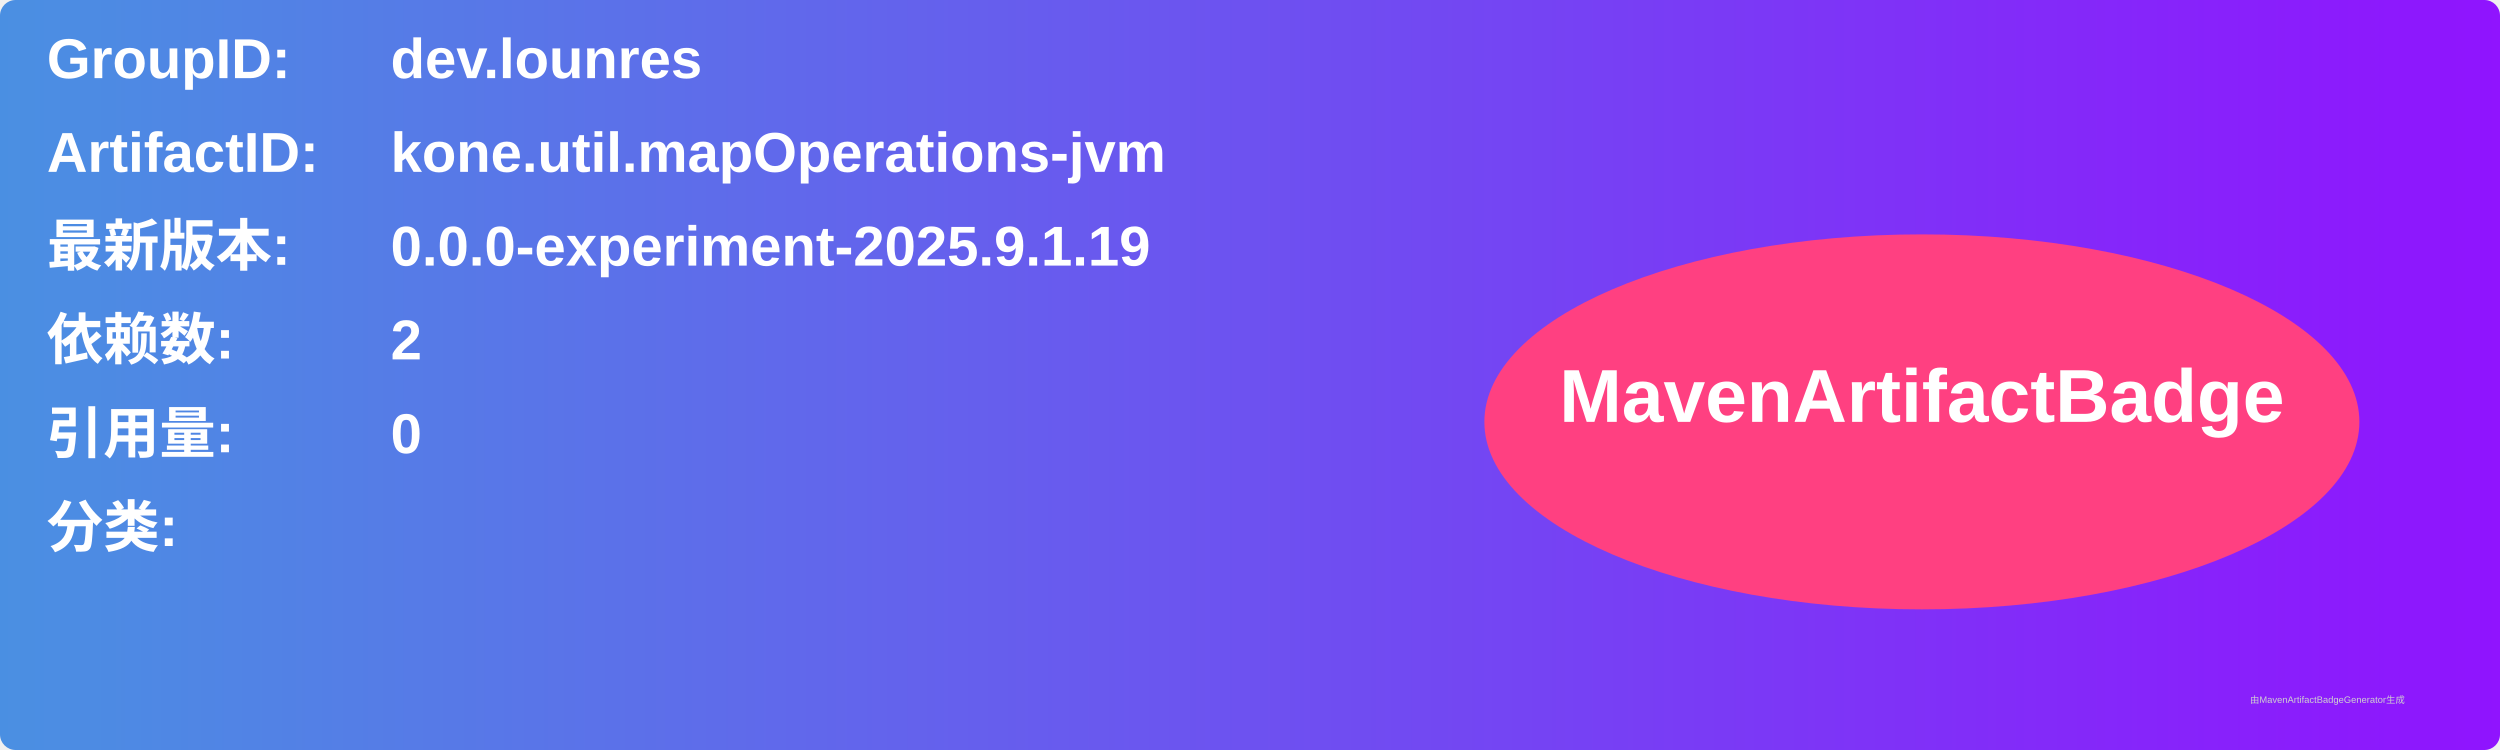
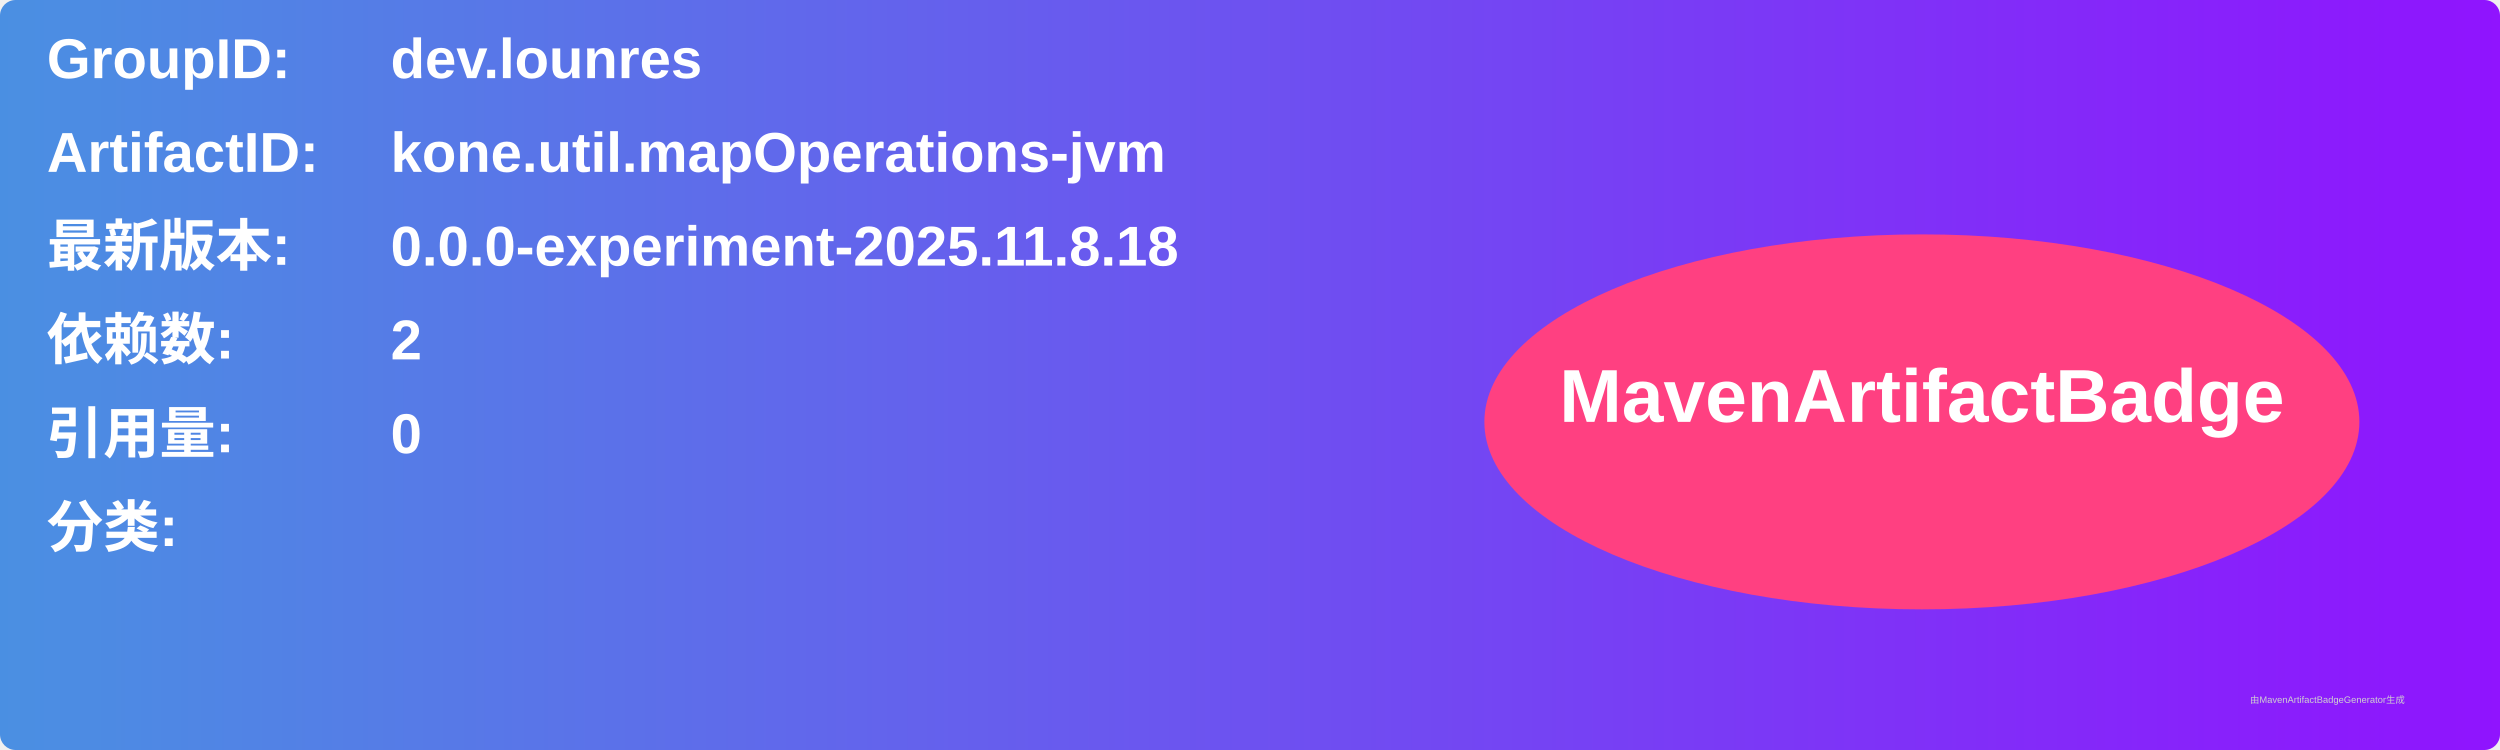
<svg xmlns="http://www.w3.org/2000/svg" width="800" height="240" viewBox="0 0 800 240">
  <linearGradient id="grad" x1="0%" y1="0%" x2="100%" y2="0%">
    <stop offset="0%" stop-color="#4a90e2" />
    <stop offset="100%" stop-color="#9013fe" />
  </linearGradient>
  <rect width="100%" height="100%" rx="5" ry="5" fill="url(#grad)" />
  <g transform="translate(15, 15)">
    <text x="0" y="10" font-family="Arial" font-size="18" fill="white" font-weight="bold" width="260">GroupID:</text>
    <text x="110" y="10" font-family="Arial" font-size="18" fill="white" font-weight="bold" width="460">dev.lounres</text>
    <text x="0" y="40" font-family="Arial" font-size="18" fill="white" font-weight="bold" width="260">ArtifactID:</text>
    <text x="110" y="40" font-family="Arial" font-size="18" fill="white" font-weight="bold" width="460">kone.util.mapOperations-jvm</text>
    <text x="0" y="70" font-family="Arial" font-size="18" fill="white" font-weight="bold">最新版本:</text>
    <text x="110" y="70" font-family="Arial" font-size="18" fill="white" font-weight="bold">
-       <tspan font-weight="bold">0.0.0-experiment-2025.9.1.19</tspan>
+       <tspan font-weight="bold">0.0.0-experiment-2025.11.8.18</tspan>
    </text>
    <text x="0" y="100" font-family="Arial" font-size="18" fill="white" font-weight="bold">依赖数: </text>
    <text x="110" y="100" font-family="Arial" font-size="18" fill="white">
      <tspan font-weight="bold">2</tspan>
    </text>
    <text x="0" y="130" font-family="Arial" font-size="18" fill="white" font-weight="bold">引用量: </text>
    <text x="110" y="130" font-family="Arial" font-size="18" fill="white">
      <tspan font-weight="bold">0</tspan>
    </text>
    <text x="0" y="160" font-family="Arial" font-size="18" fill="white" font-weight="bold">分类:</text>
    <text x="10" y="190" font-family="Arial" font-size="10" fill="white">
      <tspan font-weight="bold" />
    </text>
    <ellipse cx="600" cy="120" rx="140" ry="60" fill="#ff4081" />
    <text x="600" y="120" text-anchor="middle" font-family="Arial" font-size="24" fill="white" font-weight="bold">MavenArtifactBadge</text>
  </g>
  <text x="720" y="225" font-family="Arial" font-size="3" fill="#d0d0d0">由MavenArtifactBadgeGenerator生成</text>
</svg>
